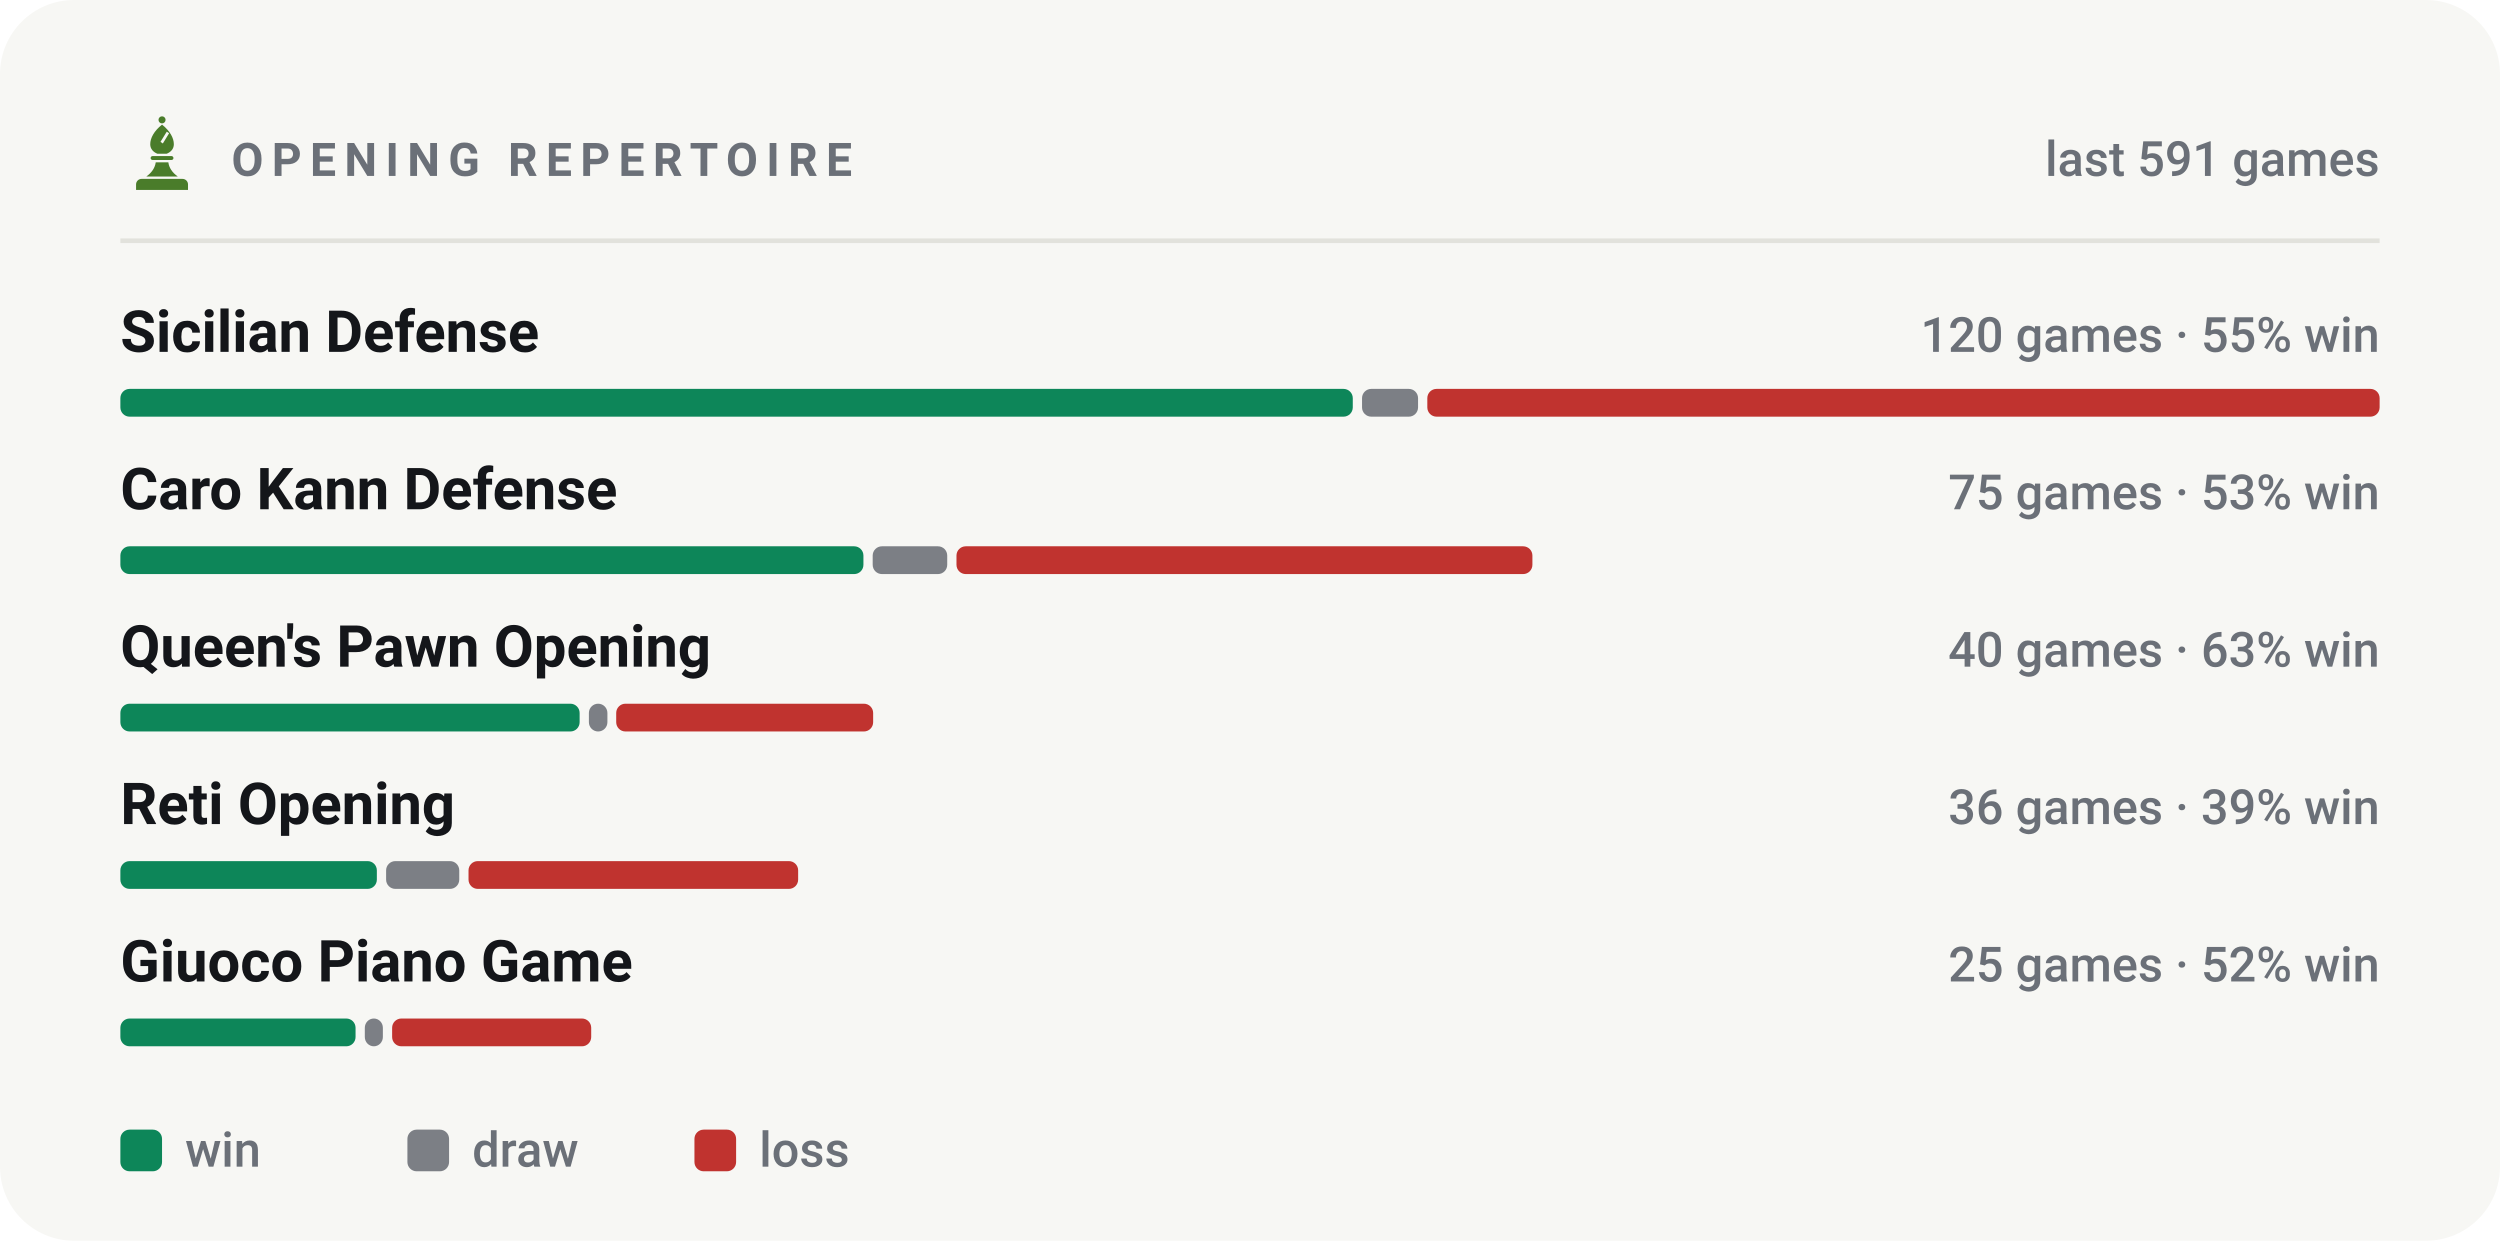
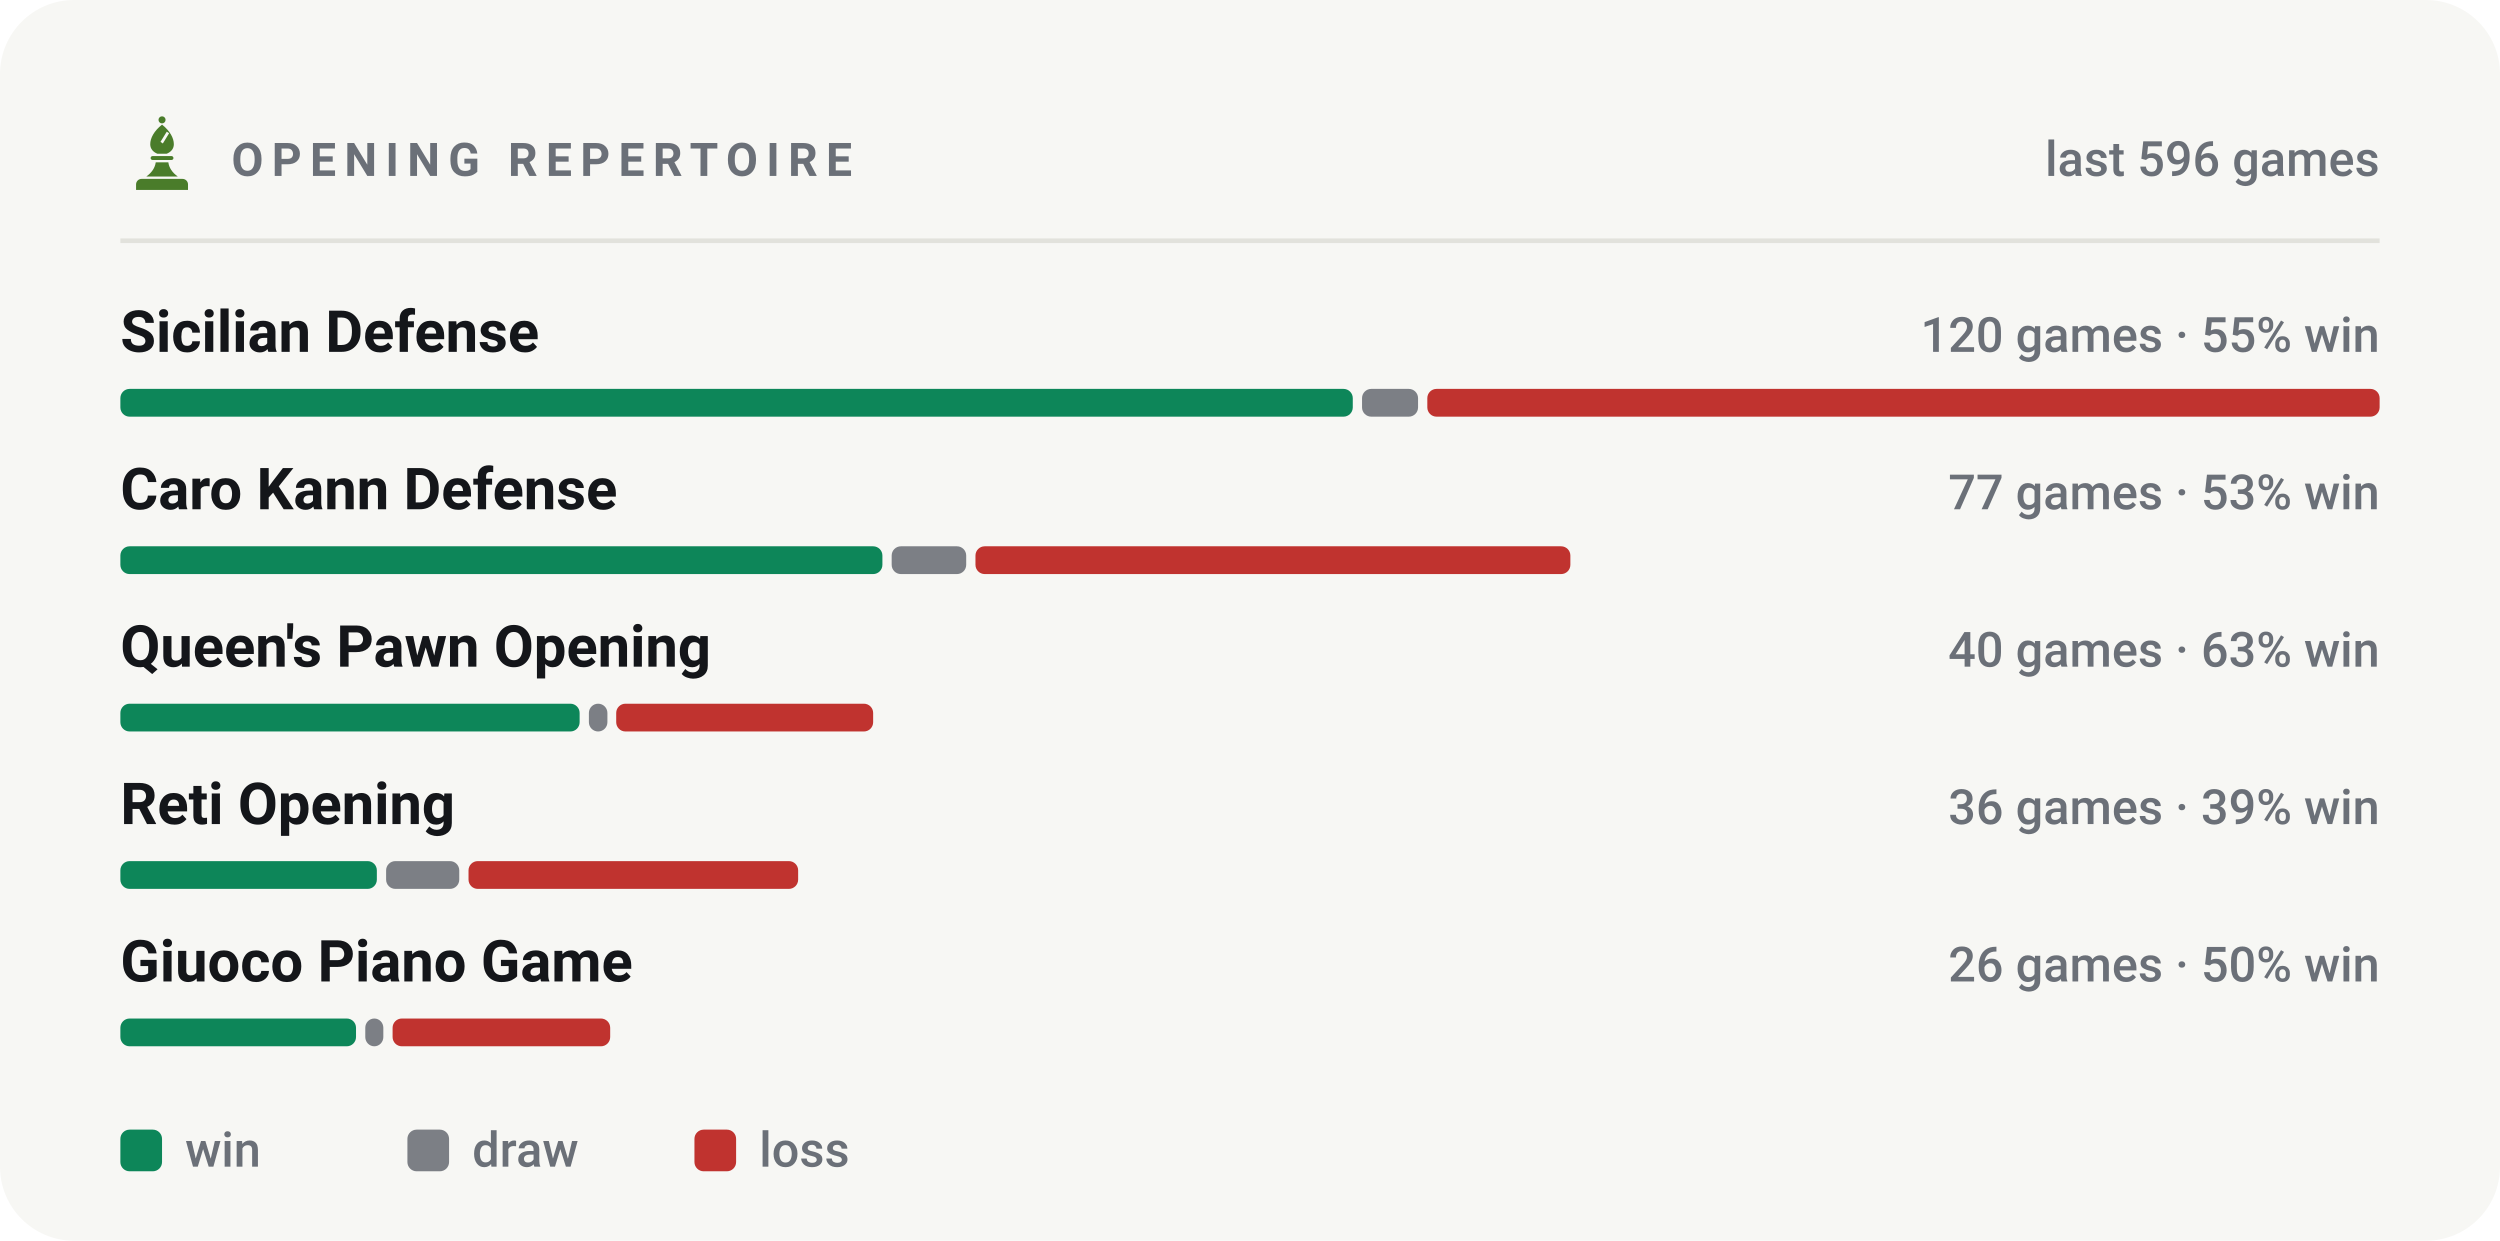
<svg xmlns="http://www.w3.org/2000/svg" viewBox="0 0 540 268" width="540" height="268" role="img" aria-label="Most played openings of bappozl">
  <style>svg{font-family:-apple-system,BlinkMacSystemFont,'Segoe UI',Roboto,'Helvetica Neue',Arial,sans-serif}text{fill:#14161a;white-space:pre}.bg{fill:#f7f7f4}.acc{fill:#4a7c2a}.win{fill:#0d8659}.draw{fill:#7c7f85}.loss{fill:#c0332f}.lbl{font-size:10px;font-weight:600;letter-spacing:.18em;fill:#6b7078}.cap{font-size:10.5px;font-weight:500;fill:#6b7078}.num{font-family:-apple-system,BlinkMacSystemFont,'Segoe UI',Roboto,'Helvetica Neue',Arial,sans-serif;font-weight:700;letter-spacing:-.02em}.tick{font-size:9px;font-weight:500;fill:#6b7078;opacity:.75}.dl{font-size:10px;font-weight:600}.rule{stroke:#e2e2dc;stroke-width:1;fill:none}.grid{stroke:#e2e2dc;stroke-width:1;fill:none;opacity:.7}.ln{fill:none;stroke:#4a7c2a;stroke-width:2;stroke-linecap:round;stroke-linejoin:round}.ring{stroke:#f7f7f4;stroke-width:2}.hollow{fill:none;stroke-width:1.5}.sq{fill:#14161a;opacity:.035}</style>
  <rect class="bg" width="540" height="268" rx="16" />
  <g class="acc" transform="translate(26.5,24.7) scale(0.17)">
    <circle cx="50" cy="7" r="4.5" />
    <path fill-rule="evenodd" d="M50 13C60 21 65 30 65 38c0 6-4 10-9 12H44c-5-2-9-6-9-12 0-8 5-17 15-25zM56 22l3 2-8 13-3-2z" />
    <path d="M38 53h24a2.5 2.5 0 0 1 0 5H38a2.5 2.5 0 0 1 0-5z" />
    <path d="M42 61h16c1 7 5 13 12 18H30c7-5 11-11 12-18z" />
    <path d="M24 82h52a7 7 0 0 1 7 7v7H17v-7a7 7 0 0 1 7-7z" />
  </g>
  <text class="lbl" x="50" y="38">OPENING REPERTOIRE</text>
-   <text class="cap" x="514" y="38" text-anchor="end">last 591 games</text>
+   <text class="cap" x="514" y="38" text-anchor="end">last 596 games</text>
  <line class="rule" x1="26" y1="52" x2="514" y2="52" />
  <text x="26" y="76" style="font-size:12.5px;font-weight:600">Sicilian Defense</text>
  <text class="cap" x="514" y="76" text-anchor="end">120 games · 55% win</text>
  <rect x="26.0" y="84" width="266.2" height="6" rx="2" fill="#0d8659" />
  <rect x="294.2" y="84" width="12.1" height="6" rx="2" fill="#7c7f85" />
  <rect x="308.3" y="84" width="205.7" height="6" rx="2" fill="#c0332f" />
  <text x="26" y="110" style="font-size:12.5px;font-weight:600">Caro Kann Defense</text>
-   <text class="cap" x="514" y="110" text-anchor="end">75 games · 53% win</text>
-   <rect x="26.0" y="118" width="160.5" height="6" rx="2" fill="#0d8659" />
-   <rect x="188.5" y="118" width="16.1" height="6" rx="2" fill="#7c7f85" />
-   <rect x="206.6" y="118" width="124.4" height="6" rx="2" fill="#c0332f" />
+   <text class="cap" x="514" y="110" text-anchor="end">77 games · 53% win</text>
+   <rect x="26.0" y="118" width="164.6" height="6" rx="2" fill="#0d8659" />
+   <rect x="192.6" y="118" width="16.1" height="6" rx="2" fill="#7c7f85" />
+   <rect x="210.7" y="118" width="128.5" height="6" rx="2" fill="#c0332f" />
  <text x="26" y="144" style="font-size:12.5px;font-weight:600">Queen's Pawn Opening</text>
  <text class="cap" x="514" y="144" text-anchor="end">40 games · 63% win</text>
  <rect x="26.0" y="152" width="99.2" height="6" rx="2" fill="#0d8659" />
  <rect x="127.2" y="152" width="4.0" height="6" rx="2" fill="#7c7f85" />
  <rect x="133.1" y="152" width="55.5" height="6" rx="2" fill="#c0332f" />
  <text x="26" y="178" style="font-size:12.5px;font-weight:600">Reti Opening</text>
  <text class="cap" x="514" y="178" text-anchor="end">36 games · 39% win</text>
  <rect x="26.0" y="186" width="55.4" height="6" rx="2" fill="#0d8659" />
  <rect x="83.4" y="186" width="15.8" height="6" rx="2" fill="#7c7f85" />
  <rect x="101.2" y="186" width="71.2" height="6" rx="2" fill="#c0332f" />
  <text x="26" y="212" style="font-size:12.5px;font-weight:600">Giuoco Piano Game</text>
-   <text class="cap" x="514" y="212" text-anchor="end">25 games · 52% win</text>
-   <rect x="26.0" y="220" width="50.8" height="6" rx="2" fill="#0d8659" />
-   <rect x="78.8" y="220" width="3.9" height="6" rx="2" fill="#7c7f85" />
-   <rect x="84.7" y="220" width="43.0" height="6" rx="2" fill="#c0332f" />
+   <text class="cap" x="514" y="212" text-anchor="end">26 games · 50% win</text>
+   <rect x="26.0" y="220" width="50.9" height="6" rx="2" fill="#0d8659" />
+   <rect x="78.9" y="220" width="3.9" height="6" rx="2" fill="#7c7f85" />
+   <rect x="84.8" y="220" width="47.0" height="6" rx="2" fill="#c0332f" />
  <rect x="26" y="244" width="9" height="9" rx="2" fill="#0d8659" />
  <text class="cap" x="40" y="252">win</text>
  <rect x="88" y="244" width="9" height="9" rx="2" fill="#7c7f85" />
  <text class="cap" x="102" y="252">draw</text>
  <rect x="150" y="244" width="9" height="9" rx="2" fill="#c0332f" />
  <text class="cap" x="164" y="252">loss</text>
</svg>
